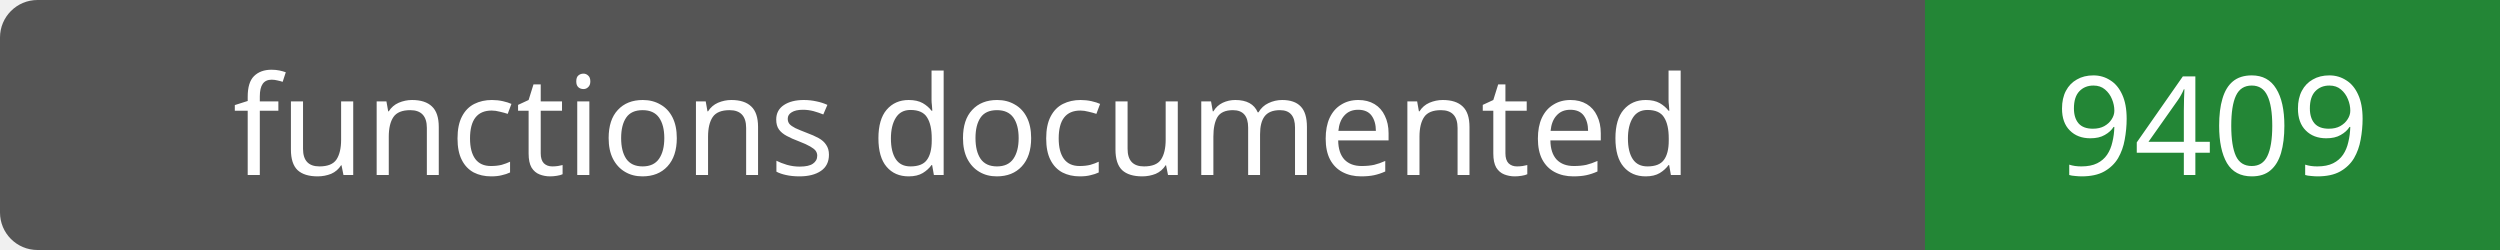
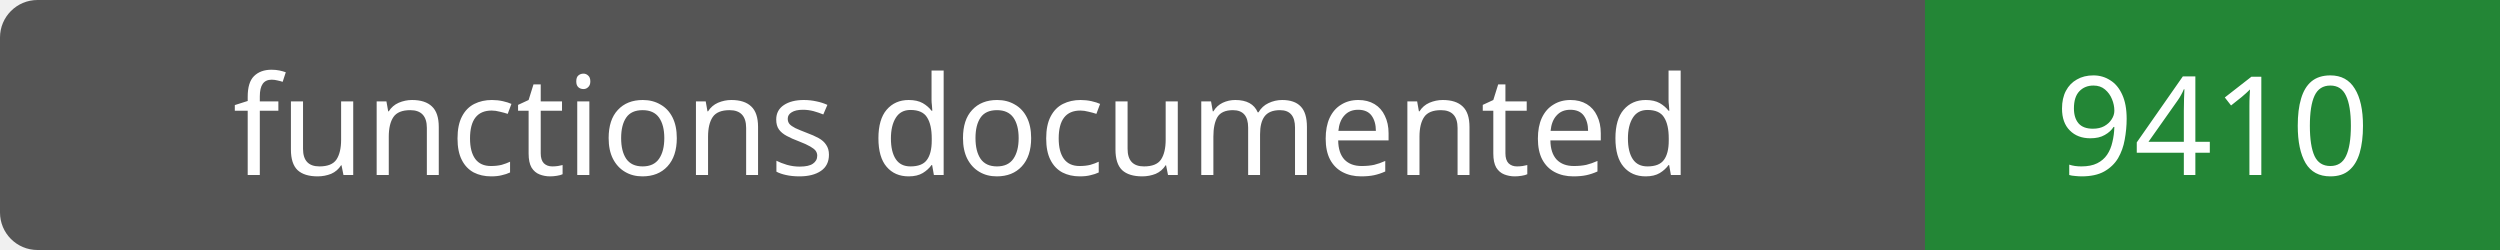
- <svg xmlns="http://www.w3.org/2000/svg" width="200" height="20" role="img" aria-label="functions documented: 9409">
+ <svg xmlns="http://www.w3.org/2000/svg" width="200" height="20" role="img" aria-label="functions documented: 9410">
  <rect width="200" height="20" rx="3" fill="#555" />
  <path fill="#238636" d="M154 0h46v20H154z" />
  <g fill="#fff" text-anchor="middle" font-family="Verdana,sans-serif" font-size="11">
    <text x="77.0" y="14">functions documented</text>
-     <text x="177.0" y="14">9409</text>
+     <text x="177.0" y="14">9410</text>
  </g>
</svg>
